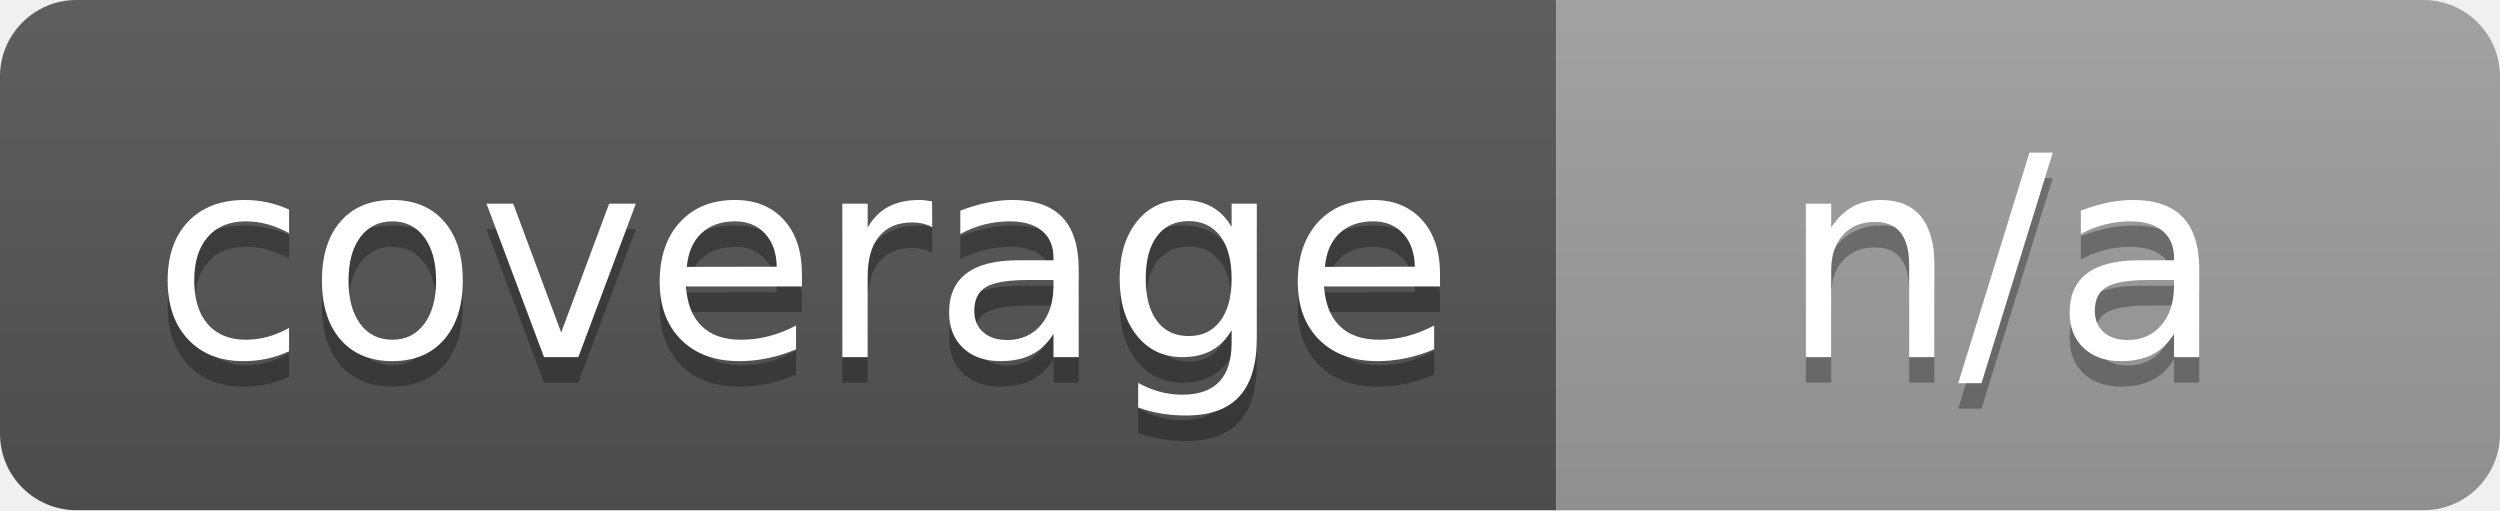
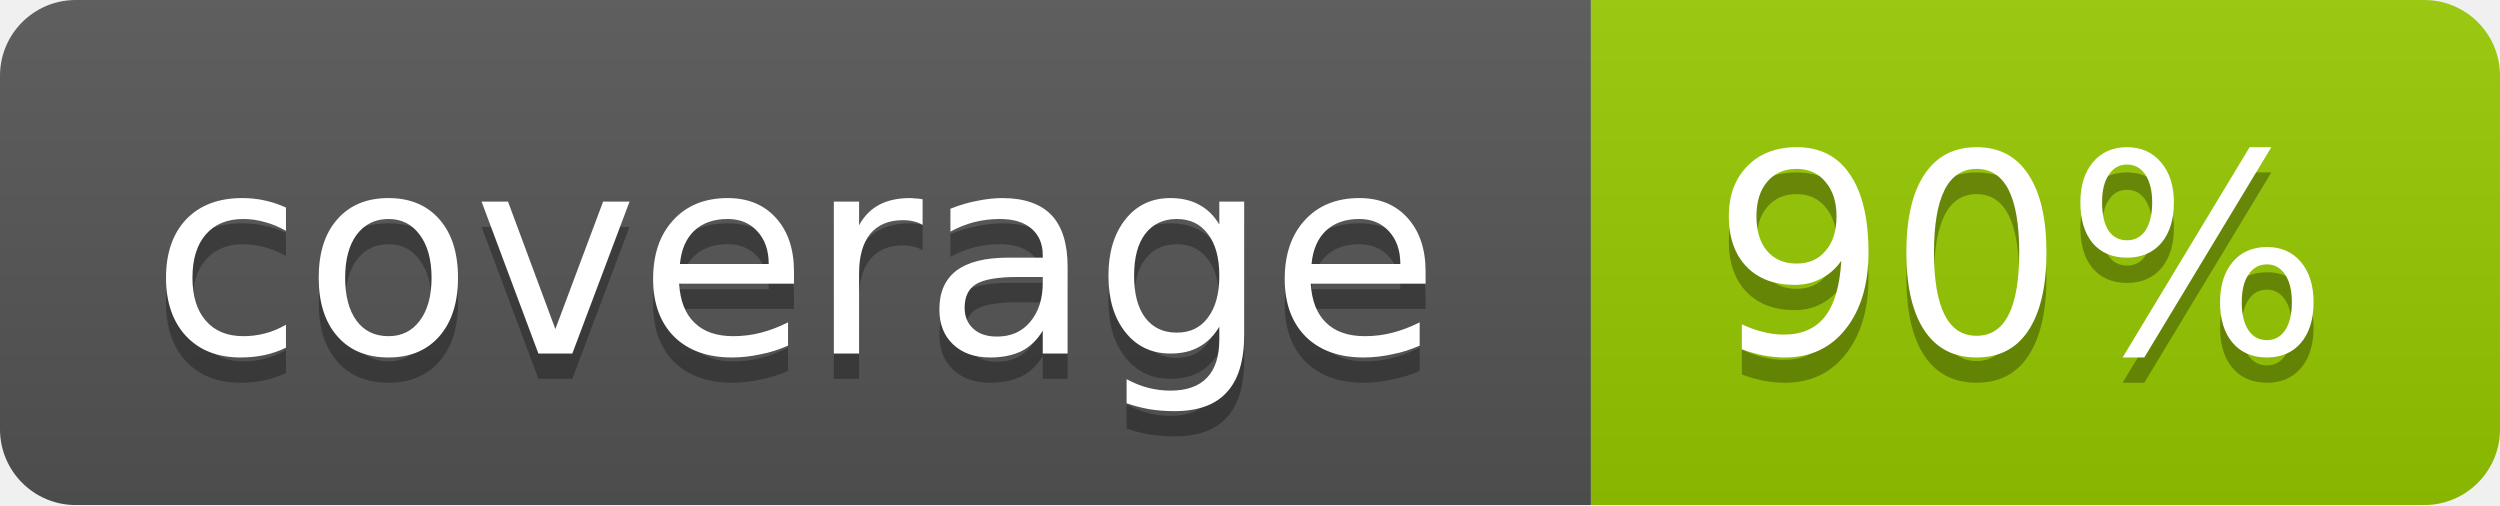
- <svg xmlns="http://www.w3.org/2000/svg" width="98" height="20" role="img" aria-label="coverage:unknown">
-   <linearGradient id="s" x2="0" y2="100%">
+ <svg xmlns="http://www.w3.org/2000/svg" width="99" height="20">
+   <linearGradient id="b" x2="0" y2="100%">
    <stop offset="0" stop-color="#bbb" stop-opacity=".1" />
    <stop offset="1" stop-opacity=".1" />
  </linearGradient>
-   <clipPath id="r">
-     <rect width="98" height="20" rx="3" fill="#fff" />
-   </clipPath>
-   <g clip-path="url(#r)">
-     <rect width="61" height="20" fill="#555" />
-     <rect x="61" width="37" height="20" fill="#9f9f9f" />
-     <rect width="98" height="20" fill="url(#s)" />
+   <mask id="a">
+     <rect width="99" height="20" rx="3" fill="#fff" />
+   </mask>
+   <g mask="url(#a)">
+     <path fill="#555" d="M0 0h63v20H0z" />
+     <path fill="#97CA00" d="M63 0h36v20H63z" />
+     <path fill="url(#b)" d="M0 0h99v20H0z" />
  </g>
-   <g fill="#fff" text-anchor="middle" font-family="Verdana,Geneva,DejaVu Sans,sans-serif" text-rendering="geometricPrecision" font-size="110">
-     <text aria-hidden="true" x="315" y="150" fill="#010101" fill-opacity=".3" transform="scale(.1)" textLength="510">coverage</text>
-     <text x="315" y="140" transform="scale(.1)" fill="#fff" textLength="510">coverage</text>
-     <text aria-hidden="true" x="785" y="150" fill="#010101" fill-opacity=".3" transform="scale(.1)" textLength="270">n/a</text>
-     <text x="785" y="140" transform="scale(.1)" fill="#fff" textLength="270">n/a</text>
+   <g fill="#fff" text-anchor="middle" font-family="DejaVu Sans,Verdana,Geneva,sans-serif" font-size="11">
+     <text x="31.5" y="15" fill="#010101" fill-opacity=".3">coverage</text>
+     <text x="31.5" y="14">coverage</text>
+     <text x="80" y="15" fill="#010101" fill-opacity=".3">90%</text>
+     <text x="80" y="14">90%</text>
  </g>
</svg>
